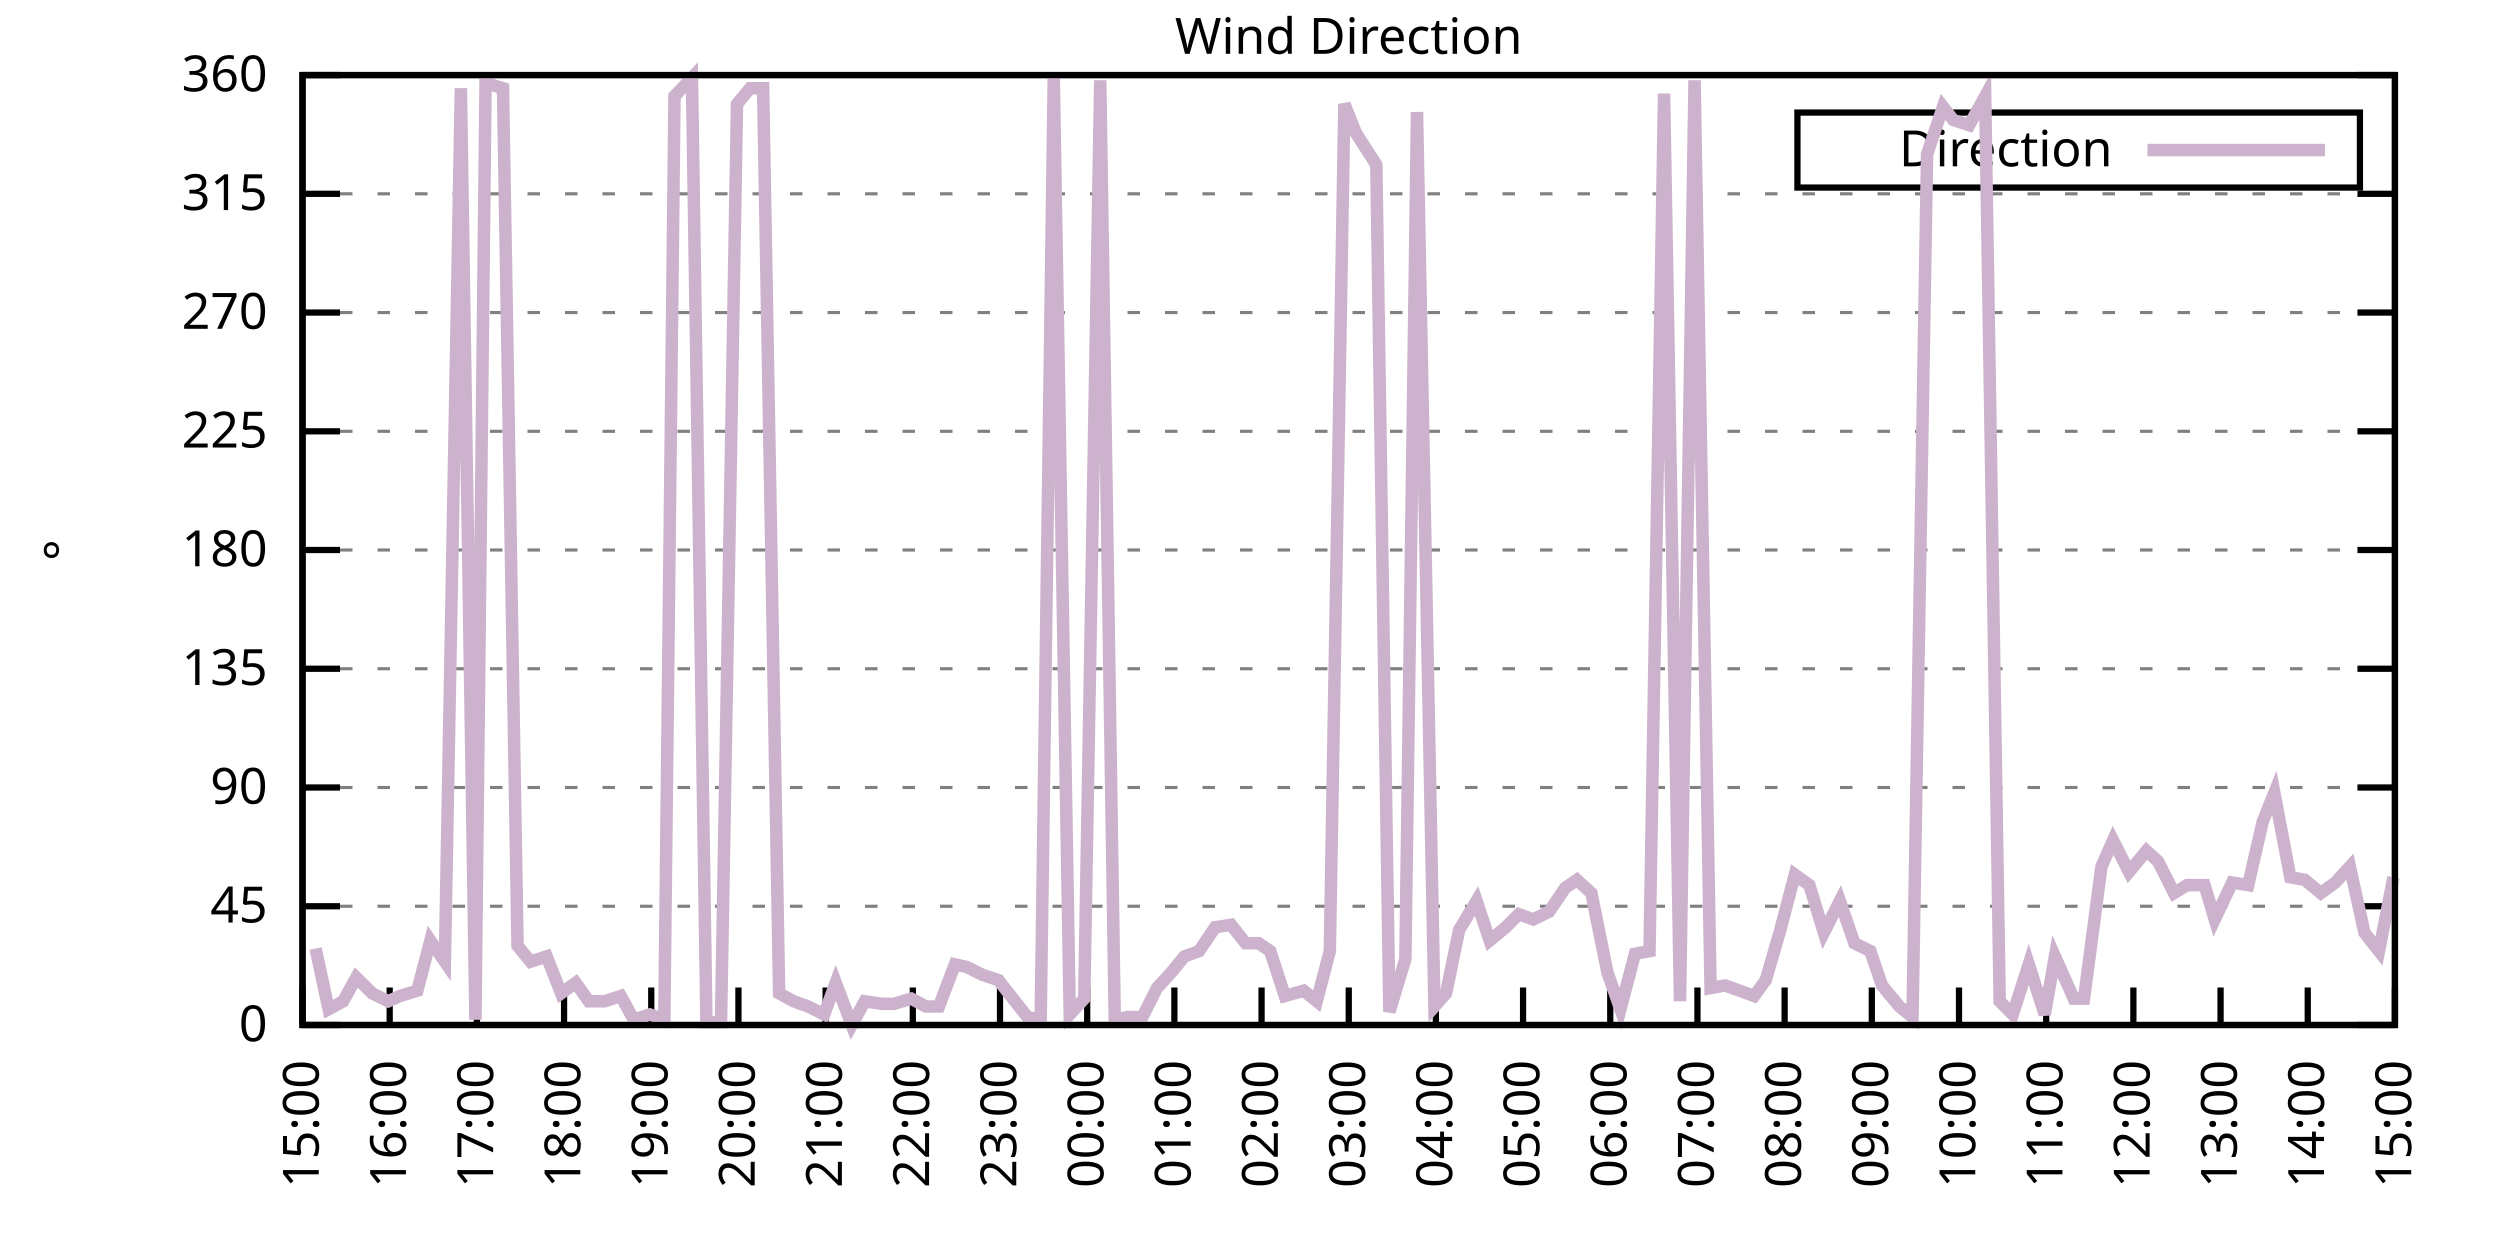
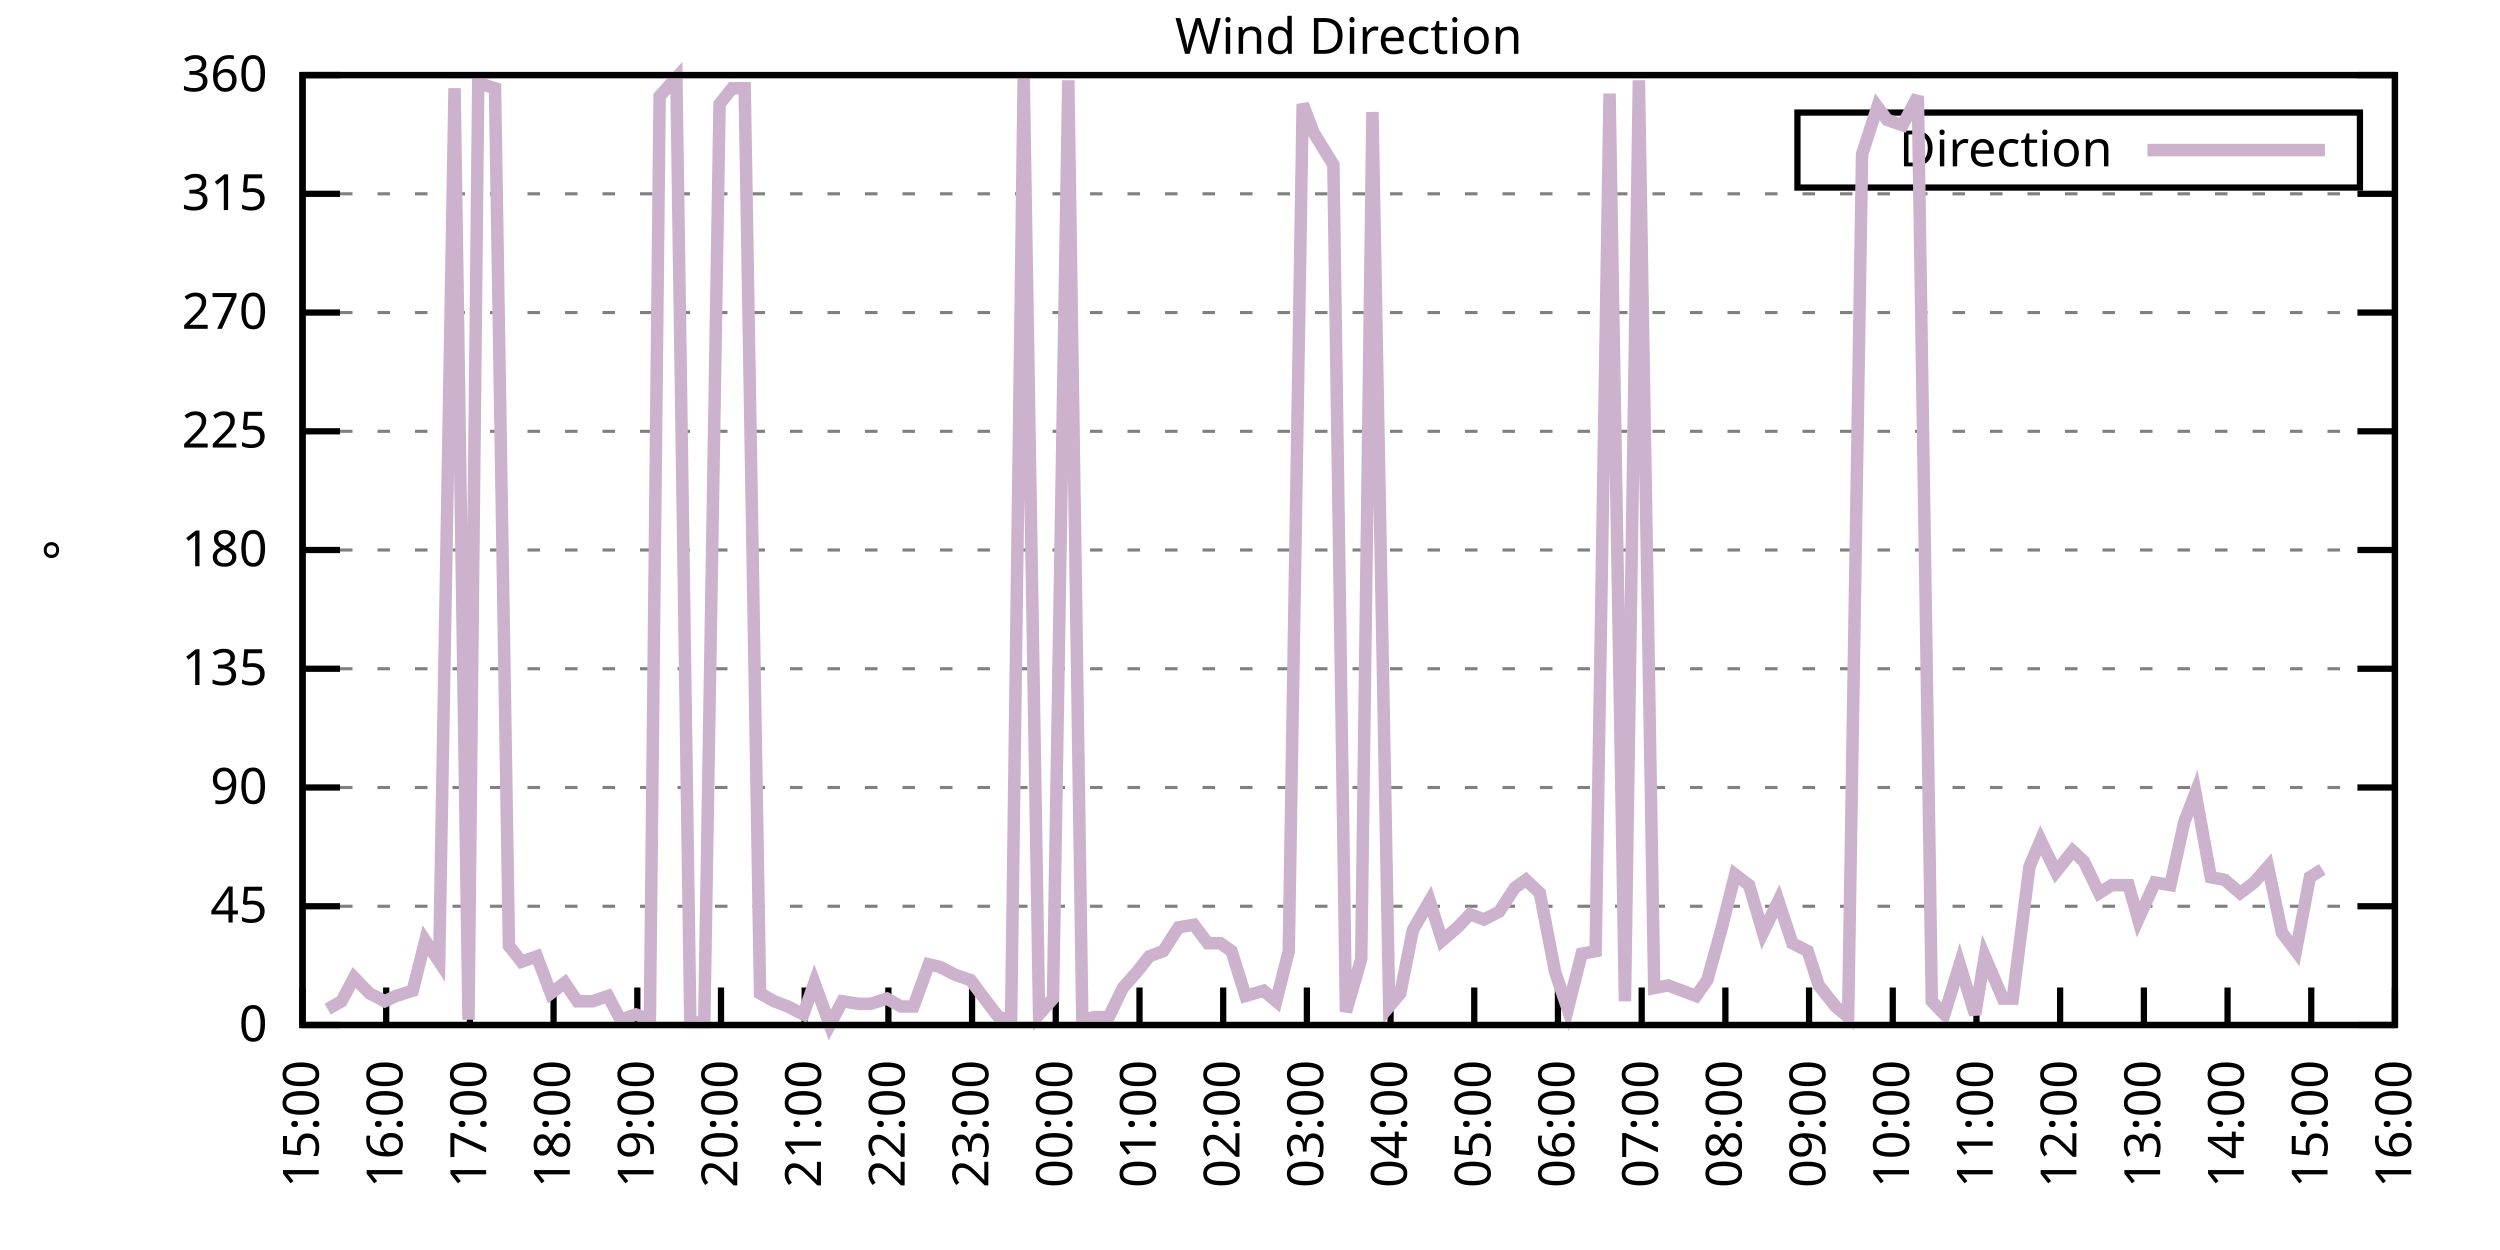
<svg xmlns="http://www.w3.org/2000/svg" xmlns:xlink="http://www.w3.org/1999/xlink" width="400" height="200" viewBox="0 0 400 200">
  <g id="gnuplot_canvas">
    <rect x="0" y="0" width="400" height="200" fill="none" />
    <defs>
      <circle id="gpDot" r="0.5" stroke-width="0.5" stroke="currentColor" />
      <path id="gpPt0" stroke-width="0.333" stroke="currentColor" d="M-1,0 h2 M0,-1 v2" />
      <path id="gpPt1" stroke-width="0.333" stroke="currentColor" d="M-1,-1 L1,1 M1,-1 L-1,1" />
      <path id="gpPt2" stroke-width="0.333" stroke="currentColor" d="M-1,0 L1,0 M0,-1 L0,1 M-1,-1 L1,1 M-1,1 L1,-1" />
      <rect id="gpPt3" stroke-width="0.333" stroke="currentColor" x="-1" y="-1" width="2" height="2" />
      <rect id="gpPt4" stroke-width="0.333" stroke="currentColor" fill="currentColor" x="-1" y="-1" width="2" height="2" />
      <circle id="gpPt5" stroke-width="0.333" stroke="currentColor" cx="0" cy="0" r="1" />
      <use xlink:href="#gpPt5" id="gpPt6" fill="currentColor" stroke="none" />
      <path id="gpPt7" stroke-width="0.333" stroke="currentColor" d="M0,-1.33 L-1.33,0.67 L1.33,0.67 z" />
      <use xlink:href="#gpPt7" id="gpPt8" fill="currentColor" stroke="none" />
      <use xlink:href="#gpPt7" id="gpPt9" stroke="currentColor" transform="rotate(180)" />
      <use xlink:href="#gpPt9" id="gpPt10" fill="currentColor" stroke="none" />
      <use xlink:href="#gpPt3" id="gpPt11" stroke="currentColor" transform="rotate(45)" />
      <use xlink:href="#gpPt11" id="gpPt12" fill="currentColor" stroke="none" />
      <path id="gpPt13" stroke-width="0.333" stroke="currentColor" d="M0,1.330 L1.265,0.411 L0.782,-1.067 L-0.782,-1.076 L-1.265,0.411 z" />
      <use xlink:href="#gpPt13" id="gpPt14" fill="currentColor" stroke="none" />
      <filter id="textbox" filterUnits="objectBoundingBox" x="0" y="0" height="1" width="1">
        <feFlood flood-color="white" flood-opacity="1" result="bgnd" />
        <feComposite in="SourceGraphic" in2="bgnd" operator="atop" />
      </filter>
      <filter id="greybox" filterUnits="objectBoundingBox" x="0" y="0" height="1" width="1">
        <feFlood flood-color="lightgrey" flood-opacity="1" result="grey" />
        <feComposite in="SourceGraphic" in2="grey" operator="atop" />
      </filter>
    </defs>
    <g fill="none" color="white" stroke="currentColor" stroke-width="1.00" stroke-linecap="butt" stroke-linejoin="miter">
</g>
    <g fill="none" color="black" stroke="currentColor" stroke-width="1.00" stroke-linecap="butt" stroke-linejoin="miter">
      <g stroke="none" shape-rendering="crispEdges">
        <polygon fill="rgb(255, 255, 255)" points="48.40,164.00 383.18,164.00 383.18,12.02 48.40,12.02 " />
      </g>
    </g>
    <g fill="none" color="black" stroke="currentColor" stroke-width="1.00" stroke-linecap="butt" stroke-linejoin="miter">
</g>
    <g fill="none" color="black" stroke="black" stroke-width="0.50" stroke-linecap="butt" stroke-linejoin="miter">
</g>
    <g fill="none" color="gray" stroke="currentColor" stroke-width="0.50" stroke-linecap="butt" stroke-linejoin="miter">
      <path stroke="gray" stroke-dasharray="2,4" class="gridline" d="M48.40,164.00 L383.19,164.00  " />
    </g>
    <g fill="none" color="gray" stroke="gray" stroke-width="1.00" stroke-linecap="butt" stroke-linejoin="miter">
</g>
    <g fill="none" color="black" stroke="currentColor" stroke-width="1.00" stroke-linecap="butt" stroke-linejoin="miter">
      <path stroke="black" d="M48.40,164.00 L54.40,164.00 M383.19,164.00 L377.19,164.00  " />
      <g transform="translate(42.80,166.60)" stroke="none" fill="black" font-family="Sans" font-size="8.00" text-anchor="end">
        <text>
          <tspan font-family="Sans"> 0</tspan>
        </text>
      </g>
    </g>
    <g fill="none" color="black" stroke="currentColor" stroke-width="1.00" stroke-linecap="butt" stroke-linejoin="miter">
</g>
    <g fill="none" color="black" stroke="black" stroke-width="0.50" stroke-linecap="butt" stroke-linejoin="miter">
</g>
    <g fill="none" color="gray" stroke="currentColor" stroke-width="0.50" stroke-linecap="butt" stroke-linejoin="miter">
      <path stroke="gray" stroke-dasharray="2,4" class="gridline" d="M48.40,145.00 L383.19,145.00  " />
    </g>
    <g fill="none" color="gray" stroke="gray" stroke-width="1.00" stroke-linecap="butt" stroke-linejoin="miter">
</g>
    <g fill="none" color="black" stroke="currentColor" stroke-width="1.00" stroke-linecap="butt" stroke-linejoin="miter">
      <path stroke="black" d="M48.40,145.00 L54.40,145.00 M383.19,145.00 L377.19,145.00  " />
      <g transform="translate(42.80,147.60)" stroke="none" fill="black" font-family="Sans" font-size="8.00" text-anchor="end">
        <text>
          <tspan font-family="Sans"> 45</tspan>
        </text>
      </g>
    </g>
    <g fill="none" color="black" stroke="currentColor" stroke-width="1.00" stroke-linecap="butt" stroke-linejoin="miter">
</g>
    <g fill="none" color="black" stroke="black" stroke-width="0.50" stroke-linecap="butt" stroke-linejoin="miter">
</g>
    <g fill="none" color="gray" stroke="currentColor" stroke-width="0.50" stroke-linecap="butt" stroke-linejoin="miter">
      <path stroke="gray" stroke-dasharray="2,4" class="gridline" d="M48.40,126.00 L383.19,126.00  " />
    </g>
    <g fill="none" color="gray" stroke="gray" stroke-width="1.00" stroke-linecap="butt" stroke-linejoin="miter">
</g>
    <g fill="none" color="black" stroke="currentColor" stroke-width="1.00" stroke-linecap="butt" stroke-linejoin="miter">
      <path stroke="black" d="M48.40,126.00 L54.40,126.00 M383.19,126.00 L377.19,126.00  " />
      <g transform="translate(42.80,128.60)" stroke="none" fill="black" font-family="Sans" font-size="8.00" text-anchor="end">
        <text>
          <tspan font-family="Sans"> 90</tspan>
        </text>
      </g>
    </g>
    <g fill="none" color="black" stroke="currentColor" stroke-width="1.00" stroke-linecap="butt" stroke-linejoin="miter">
</g>
    <g fill="none" color="black" stroke="black" stroke-width="0.50" stroke-linecap="butt" stroke-linejoin="miter">
</g>
    <g fill="none" color="gray" stroke="currentColor" stroke-width="0.50" stroke-linecap="butt" stroke-linejoin="miter">
      <path stroke="gray" stroke-dasharray="2,4" class="gridline" d="M48.40,107.00 L383.19,107.00  " />
    </g>
    <g fill="none" color="gray" stroke="gray" stroke-width="1.00" stroke-linecap="butt" stroke-linejoin="miter">
</g>
    <g fill="none" color="black" stroke="currentColor" stroke-width="1.00" stroke-linecap="butt" stroke-linejoin="miter">
      <path stroke="black" d="M48.40,107.00 L54.40,107.00 M383.19,107.00 L377.19,107.00  " />
      <g transform="translate(42.80,109.60)" stroke="none" fill="black" font-family="Sans" font-size="8.00" text-anchor="end">
        <text>
          <tspan font-family="Sans"> 135</tspan>
        </text>
      </g>
    </g>
    <g fill="none" color="black" stroke="currentColor" stroke-width="1.00" stroke-linecap="butt" stroke-linejoin="miter">
</g>
    <g fill="none" color="black" stroke="black" stroke-width="0.50" stroke-linecap="butt" stroke-linejoin="miter">
</g>
    <g fill="none" color="gray" stroke="currentColor" stroke-width="0.50" stroke-linecap="butt" stroke-linejoin="miter">
      <path stroke="gray" stroke-dasharray="2,4" class="gridline" d="M48.40,88.00 L383.19,88.00  " />
    </g>
    <g fill="none" color="gray" stroke="gray" stroke-width="1.00" stroke-linecap="butt" stroke-linejoin="miter">
</g>
    <g fill="none" color="black" stroke="currentColor" stroke-width="1.00" stroke-linecap="butt" stroke-linejoin="miter">
      <path stroke="black" d="M48.40,88.00 L54.40,88.00 M383.19,88.00 L377.19,88.00  " />
      <g transform="translate(42.80,90.60)" stroke="none" fill="black" font-family="Sans" font-size="8.00" text-anchor="end">
        <text>
          <tspan font-family="Sans"> 180</tspan>
        </text>
      </g>
    </g>
    <g fill="none" color="black" stroke="currentColor" stroke-width="1.00" stroke-linecap="butt" stroke-linejoin="miter">
</g>
    <g fill="none" color="black" stroke="black" stroke-width="0.50" stroke-linecap="butt" stroke-linejoin="miter">
</g>
    <g fill="none" color="gray" stroke="currentColor" stroke-width="0.50" stroke-linecap="butt" stroke-linejoin="miter">
      <path stroke="gray" stroke-dasharray="2,4" class="gridline" d="M48.40,69.01 L383.19,69.01  " />
    </g>
    <g fill="none" color="gray" stroke="gray" stroke-width="1.00" stroke-linecap="butt" stroke-linejoin="miter">
</g>
    <g fill="none" color="black" stroke="currentColor" stroke-width="1.00" stroke-linecap="butt" stroke-linejoin="miter">
      <path stroke="black" d="M48.40,69.01 L54.40,69.01 M383.19,69.01 L377.19,69.01  " />
      <g transform="translate(42.80,71.61)" stroke="none" fill="black" font-family="Sans" font-size="8.00" text-anchor="end">
        <text>
          <tspan font-family="Sans"> 225</tspan>
        </text>
      </g>
    </g>
    <g fill="none" color="black" stroke="currentColor" stroke-width="1.00" stroke-linecap="butt" stroke-linejoin="miter">
</g>
    <g fill="none" color="black" stroke="black" stroke-width="0.50" stroke-linecap="butt" stroke-linejoin="miter">
</g>
    <g fill="none" color="gray" stroke="currentColor" stroke-width="0.50" stroke-linecap="butt" stroke-linejoin="miter">
      <path stroke="gray" stroke-dasharray="2,4" class="gridline" d="M48.40,50.01 L383.19,50.01  " />
    </g>
    <g fill="none" color="gray" stroke="gray" stroke-width="1.00" stroke-linecap="butt" stroke-linejoin="miter">
</g>
    <g fill="none" color="black" stroke="currentColor" stroke-width="1.00" stroke-linecap="butt" stroke-linejoin="miter">
      <path stroke="black" d="M48.40,50.01 L54.40,50.01 M383.19,50.01 L377.19,50.01  " />
      <g transform="translate(42.80,52.61)" stroke="none" fill="black" font-family="Sans" font-size="8.00" text-anchor="end">
        <text>
          <tspan font-family="Sans"> 270</tspan>
        </text>
      </g>
    </g>
    <g fill="none" color="black" stroke="currentColor" stroke-width="1.00" stroke-linecap="butt" stroke-linejoin="miter">
</g>
    <g fill="none" color="black" stroke="black" stroke-width="0.50" stroke-linecap="butt" stroke-linejoin="miter">
</g>
    <g fill="none" color="gray" stroke="currentColor" stroke-width="0.50" stroke-linecap="butt" stroke-linejoin="miter">
      <path stroke="gray" stroke-dasharray="2,4" class="gridline" d="M48.40,31.01 L383.19,31.01  " />
    </g>
    <g fill="none" color="gray" stroke="gray" stroke-width="1.00" stroke-linecap="butt" stroke-linejoin="miter">
</g>
    <g fill="none" color="black" stroke="currentColor" stroke-width="1.00" stroke-linecap="butt" stroke-linejoin="miter">
      <path stroke="black" d="M48.40,31.01 L54.40,31.01 M383.19,31.01 L377.19,31.01  " />
      <g transform="translate(42.80,33.61)" stroke="none" fill="black" font-family="Sans" font-size="8.00" text-anchor="end">
        <text>
          <tspan font-family="Sans"> 315</tspan>
        </text>
      </g>
    </g>
    <g fill="none" color="black" stroke="currentColor" stroke-width="1.00" stroke-linecap="butt" stroke-linejoin="miter">
</g>
    <g fill="none" color="black" stroke="black" stroke-width="0.50" stroke-linecap="butt" stroke-linejoin="miter">
</g>
    <g fill="none" color="gray" stroke="currentColor" stroke-width="0.50" stroke-linecap="butt" stroke-linejoin="miter">
      <path stroke="gray" stroke-dasharray="2,4" class="gridline" d="M48.40,12.01 L383.19,12.01  " />
    </g>
    <g fill="none" color="gray" stroke="gray" stroke-width="1.00" stroke-linecap="butt" stroke-linejoin="miter">
</g>
    <g fill="none" color="black" stroke="currentColor" stroke-width="1.00" stroke-linecap="butt" stroke-linejoin="miter">
      <path stroke="black" d="M48.40,12.01 L54.40,12.01 M383.19,12.01 L377.19,12.01  " />
      <g transform="translate(42.80,14.61)" stroke="none" fill="black" font-family="Sans" font-size="8.00" text-anchor="end">
        <text>
          <tspan font-family="Sans"> 360</tspan>
        </text>
      </g>
    </g>
    <g fill="none" color="black" stroke="currentColor" stroke-width="1.00" stroke-linecap="butt" stroke-linejoin="miter">
      <path stroke="black" d="M48.40,164.00 L48.40,158.00  " />
      <g transform="translate(51.00,169.60) rotate(270.00)" stroke="none" fill="black" font-family="Sans" font-size="8.00" text-anchor="end">
        <text>
          <tspan font-family="Sans">15:00</tspan>
        </text>
      </g>
    </g>
    <g fill="none" color="black" stroke="currentColor" stroke-width="1.00" stroke-linecap="butt" stroke-linejoin="miter">
-       <path stroke="black" d="M62.35,164.00 L62.35,158.00  " />
-       <g transform="translate(64.95,169.60) rotate(270.00)" stroke="none" fill="black" font-family="Sans" font-size="8.00" text-anchor="end">
+       <path stroke="black" d="M61.79,164.00 L61.79,158.00  " />
+       <g transform="translate(64.39,169.60) rotate(270.00)" stroke="none" fill="black" font-family="Sans" font-size="8.00" text-anchor="end">
        <text>
          <tspan font-family="Sans">16:00</tspan>
        </text>
      </g>
    </g>
    <g fill="none" color="black" stroke="currentColor" stroke-width="1.00" stroke-linecap="butt" stroke-linejoin="miter">
-       <path stroke="black" d="M76.30,164.00 L76.30,158.00  " />
-       <g transform="translate(78.90,169.60) rotate(270.00)" stroke="none" fill="black" font-family="Sans" font-size="8.00" text-anchor="end">
+       <path stroke="black" d="M75.18,164.00 L75.18,158.00  " />
+       <g transform="translate(77.78,169.60) rotate(270.00)" stroke="none" fill="black" font-family="Sans" font-size="8.00" text-anchor="end">
        <text>
          <tspan font-family="Sans">17:00</tspan>
        </text>
      </g>
    </g>
    <g fill="none" color="black" stroke="currentColor" stroke-width="1.00" stroke-linecap="butt" stroke-linejoin="miter">
-       <path stroke="black" d="M90.25,164.00 L90.25,158.00  " />
-       <g transform="translate(92.85,169.60) rotate(270.00)" stroke="none" fill="black" font-family="Sans" font-size="8.00" text-anchor="end">
+       <path stroke="black" d="M88.57,164.00 L88.57,158.00  " />
+       <g transform="translate(91.17,169.60) rotate(270.00)" stroke="none" fill="black" font-family="Sans" font-size="8.00" text-anchor="end">
        <text>
          <tspan font-family="Sans">18:00</tspan>
        </text>
      </g>
    </g>
    <g fill="none" color="black" stroke="currentColor" stroke-width="1.00" stroke-linecap="butt" stroke-linejoin="miter">
-       <path stroke="black" d="M104.20,164.00 L104.20,158.00  " />
-       <g transform="translate(106.80,169.60) rotate(270.00)" stroke="none" fill="black" font-family="Sans" font-size="8.00" text-anchor="end">
+       <path stroke="black" d="M101.97,164.00 L101.97,158.00  " />
+       <g transform="translate(104.57,169.60) rotate(270.00)" stroke="none" fill="black" font-family="Sans" font-size="8.00" text-anchor="end">
        <text>
          <tspan font-family="Sans">19:00</tspan>
        </text>
      </g>
    </g>
    <g fill="none" color="black" stroke="currentColor" stroke-width="1.00" stroke-linecap="butt" stroke-linejoin="miter">
-       <path stroke="black" d="M118.15,164.00 L118.15,158.00  " />
-       <g transform="translate(120.75,169.60) rotate(270.00)" stroke="none" fill="black" font-family="Sans" font-size="8.00" text-anchor="end">
+       <path stroke="black" d="M115.36,164.00 L115.36,158.00  " />
+       <g transform="translate(117.96,169.60) rotate(270.00)" stroke="none" fill="black" font-family="Sans" font-size="8.00" text-anchor="end">
        <text>
          <tspan font-family="Sans">20:00</tspan>
        </text>
      </g>
    </g>
    <g fill="none" color="black" stroke="currentColor" stroke-width="1.00" stroke-linecap="butt" stroke-linejoin="miter">
-       <path stroke="black" d="M132.10,164.00 L132.10,158.00  " />
-       <g transform="translate(134.70,169.60) rotate(270.00)" stroke="none" fill="black" font-family="Sans" font-size="8.00" text-anchor="end">
+       <path stroke="black" d="M128.75,164.00 L128.75,158.00  " />
+       <g transform="translate(131.35,169.60) rotate(270.00)" stroke="none" fill="black" font-family="Sans" font-size="8.00" text-anchor="end">
        <text>
          <tspan font-family="Sans">21:00</tspan>
        </text>
      </g>
    </g>
    <g fill="none" color="black" stroke="currentColor" stroke-width="1.00" stroke-linecap="butt" stroke-linejoin="miter">
-       <path stroke="black" d="M146.05,164.00 L146.05,158.00  " />
-       <g transform="translate(148.65,169.60) rotate(270.00)" stroke="none" fill="black" font-family="Sans" font-size="8.00" text-anchor="end">
+       <path stroke="black" d="M142.14,164.00 L142.14,158.00  " />
+       <g transform="translate(144.74,169.60) rotate(270.00)" stroke="none" fill="black" font-family="Sans" font-size="8.00" text-anchor="end">
        <text>
          <tspan font-family="Sans">22:00</tspan>
        </text>
      </g>
    </g>
    <g fill="none" color="black" stroke="currentColor" stroke-width="1.00" stroke-linecap="butt" stroke-linejoin="miter">
-       <path stroke="black" d="M160.00,164.00 L160.00,158.00  " />
-       <g transform="translate(162.60,169.60) rotate(270.00)" stroke="none" fill="black" font-family="Sans" font-size="8.00" text-anchor="end">
+       <path stroke="black" d="M155.53,164.00 L155.53,158.00  " />
+       <g transform="translate(158.13,169.60) rotate(270.00)" stroke="none" fill="black" font-family="Sans" font-size="8.00" text-anchor="end">
        <text>
          <tspan font-family="Sans">23:00</tspan>
        </text>
      </g>
    </g>
    <g fill="none" color="black" stroke="currentColor" stroke-width="1.00" stroke-linecap="butt" stroke-linejoin="miter">
-       <path stroke="black" d="M173.95,164.00 L173.95,158.00  " />
-       <g transform="translate(176.55,169.60) rotate(270.00)" stroke="none" fill="black" font-family="Sans" font-size="8.00" text-anchor="end">
+       <path stroke="black" d="M168.92,164.00 L168.92,158.00  " />
+       <g transform="translate(171.52,169.60) rotate(270.00)" stroke="none" fill="black" font-family="Sans" font-size="8.00" text-anchor="end">
        <text>
          <tspan font-family="Sans">00:00</tspan>
        </text>
      </g>
    </g>
    <g fill="none" color="black" stroke="currentColor" stroke-width="1.00" stroke-linecap="butt" stroke-linejoin="miter">
-       <path stroke="black" d="M187.90,164.00 L187.90,158.00  " />
-       <g transform="translate(190.50,169.60) rotate(270.00)" stroke="none" fill="black" font-family="Sans" font-size="8.00" text-anchor="end">
+       <path stroke="black" d="M182.32,164.00 L182.32,158.00  " />
+       <g transform="translate(184.92,169.60) rotate(270.00)" stroke="none" fill="black" font-family="Sans" font-size="8.00" text-anchor="end">
        <text>
          <tspan font-family="Sans">01:00</tspan>
        </text>
      </g>
    </g>
    <g fill="none" color="black" stroke="currentColor" stroke-width="1.00" stroke-linecap="butt" stroke-linejoin="miter">
-       <path stroke="black" d="M201.85,164.00 L201.85,158.00  " />
-       <g transform="translate(204.45,169.60) rotate(270.00)" stroke="none" fill="black" font-family="Sans" font-size="8.00" text-anchor="end">
+       <path stroke="black" d="M195.71,164.00 L195.71,158.00  " />
+       <g transform="translate(198.31,169.60) rotate(270.00)" stroke="none" fill="black" font-family="Sans" font-size="8.00" text-anchor="end">
        <text>
          <tspan font-family="Sans">02:00</tspan>
        </text>
      </g>
    </g>
    <g fill="none" color="black" stroke="currentColor" stroke-width="1.00" stroke-linecap="butt" stroke-linejoin="miter">
-       <path stroke="black" d="M215.80,164.00 L215.80,158.00  " />
-       <g transform="translate(218.40,169.60) rotate(270.00)" stroke="none" fill="black" font-family="Sans" font-size="8.00" text-anchor="end">
+       <path stroke="black" d="M209.10,164.00 L209.10,158.00  " />
+       <g transform="translate(211.70,169.60) rotate(270.00)" stroke="none" fill="black" font-family="Sans" font-size="8.00" text-anchor="end">
        <text>
          <tspan font-family="Sans">03:00</tspan>
        </text>
      </g>
    </g>
    <g fill="none" color="black" stroke="currentColor" stroke-width="1.00" stroke-linecap="butt" stroke-linejoin="miter">
-       <path stroke="black" d="M229.74,164.00 L229.74,158.00  " />
-       <g transform="translate(232.34,169.60) rotate(270.00)" stroke="none" fill="black" font-family="Sans" font-size="8.00" text-anchor="end">
+       <path stroke="black" d="M222.49,164.00 L222.49,158.00  " />
+       <g transform="translate(225.09,169.60) rotate(270.00)" stroke="none" fill="black" font-family="Sans" font-size="8.00" text-anchor="end">
        <text>
          <tspan font-family="Sans">04:00</tspan>
        </text>
      </g>
    </g>
    <g fill="none" color="black" stroke="currentColor" stroke-width="1.00" stroke-linecap="butt" stroke-linejoin="miter">
-       <path stroke="black" d="M243.69,164.00 L243.69,158.00  " />
-       <g transform="translate(246.29,169.60) rotate(270.00)" stroke="none" fill="black" font-family="Sans" font-size="8.00" text-anchor="end">
+       <path stroke="black" d="M235.88,164.00 L235.88,158.00  " />
+       <g transform="translate(238.48,169.60) rotate(270.00)" stroke="none" fill="black" font-family="Sans" font-size="8.00" text-anchor="end">
        <text>
          <tspan font-family="Sans">05:00</tspan>
        </text>
      </g>
    </g>
    <g fill="none" color="black" stroke="currentColor" stroke-width="1.00" stroke-linecap="butt" stroke-linejoin="miter">
-       <path stroke="black" d="M257.64,164.00 L257.64,158.00  " />
-       <g transform="translate(260.24,169.60) rotate(270.00)" stroke="none" fill="black" font-family="Sans" font-size="8.00" text-anchor="end">
+       <path stroke="black" d="M249.27,164.00 L249.27,158.00  " />
+       <g transform="translate(251.87,169.60) rotate(270.00)" stroke="none" fill="black" font-family="Sans" font-size="8.00" text-anchor="end">
        <text>
          <tspan font-family="Sans">06:00</tspan>
        </text>
      </g>
    </g>
    <g fill="none" color="black" stroke="currentColor" stroke-width="1.00" stroke-linecap="butt" stroke-linejoin="miter">
-       <path stroke="black" d="M271.59,164.00 L271.59,158.00  " />
-       <g transform="translate(274.19,169.60) rotate(270.00)" stroke="none" fill="black" font-family="Sans" font-size="8.00" text-anchor="end">
+       <path stroke="black" d="M262.67,164.00 L262.67,158.00  " />
+       <g transform="translate(265.27,169.60) rotate(270.00)" stroke="none" fill="black" font-family="Sans" font-size="8.00" text-anchor="end">
        <text>
          <tspan font-family="Sans">07:00</tspan>
        </text>
      </g>
    </g>
    <g fill="none" color="black" stroke="currentColor" stroke-width="1.00" stroke-linecap="butt" stroke-linejoin="miter">
-       <path stroke="black" d="M285.54,164.00 L285.54,158.00  " />
-       <g transform="translate(288.14,169.60) rotate(270.00)" stroke="none" fill="black" font-family="Sans" font-size="8.00" text-anchor="end">
+       <path stroke="black" d="M276.06,164.00 L276.06,158.00  " />
+       <g transform="translate(278.66,169.60) rotate(270.00)" stroke="none" fill="black" font-family="Sans" font-size="8.00" text-anchor="end">
        <text>
          <tspan font-family="Sans">08:00</tspan>
        </text>
      </g>
    </g>
    <g fill="none" color="black" stroke="currentColor" stroke-width="1.00" stroke-linecap="butt" stroke-linejoin="miter">
-       <path stroke="black" d="M299.49,164.00 L299.49,158.00  " />
-       <g transform="translate(302.09,169.60) rotate(270.00)" stroke="none" fill="black" font-family="Sans" font-size="8.00" text-anchor="end">
+       <path stroke="black" d="M289.45,164.00 L289.45,158.00  " />
+       <g transform="translate(292.05,169.60) rotate(270.00)" stroke="none" fill="black" font-family="Sans" font-size="8.00" text-anchor="end">
        <text>
          <tspan font-family="Sans">09:00</tspan>
        </text>
      </g>
    </g>
    <g fill="none" color="black" stroke="currentColor" stroke-width="1.00" stroke-linecap="butt" stroke-linejoin="miter">
-       <path stroke="black" d="M313.44,164.00 L313.44,158.00  " />
-       <g transform="translate(316.04,169.60) rotate(270.00)" stroke="none" fill="black" font-family="Sans" font-size="8.00" text-anchor="end">
+       <path stroke="black" d="M302.84,164.00 L302.84,158.00  " />
+       <g transform="translate(305.44,169.60) rotate(270.00)" stroke="none" fill="black" font-family="Sans" font-size="8.00" text-anchor="end">
        <text>
          <tspan font-family="Sans">10:00</tspan>
        </text>
      </g>
    </g>
    <g fill="none" color="black" stroke="currentColor" stroke-width="1.00" stroke-linecap="butt" stroke-linejoin="miter">
-       <path stroke="black" d="M327.39,164.00 L327.39,158.00  " />
-       <g transform="translate(329.99,169.60) rotate(270.00)" stroke="none" fill="black" font-family="Sans" font-size="8.00" text-anchor="end">
+       <path stroke="black" d="M316.23,164.00 L316.23,158.00  " />
+       <g transform="translate(318.83,169.60) rotate(270.00)" stroke="none" fill="black" font-family="Sans" font-size="8.00" text-anchor="end">
        <text>
          <tspan font-family="Sans">11:00</tspan>
        </text>
      </g>
    </g>
    <g fill="none" color="black" stroke="currentColor" stroke-width="1.00" stroke-linecap="butt" stroke-linejoin="miter">
-       <path stroke="black" d="M341.34,164.00 L341.34,158.00  " />
-       <g transform="translate(343.94,169.60) rotate(270.00)" stroke="none" fill="black" font-family="Sans" font-size="8.00" text-anchor="end">
+       <path stroke="black" d="M329.62,164.00 L329.62,158.00  " />
+       <g transform="translate(332.22,169.60) rotate(270.00)" stroke="none" fill="black" font-family="Sans" font-size="8.00" text-anchor="end">
        <text>
          <tspan font-family="Sans">12:00</tspan>
        </text>
      </g>
    </g>
    <g fill="none" color="black" stroke="currentColor" stroke-width="1.00" stroke-linecap="butt" stroke-linejoin="miter">
-       <path stroke="black" d="M355.29,164.00 L355.29,158.00  " />
-       <g transform="translate(357.89,169.60) rotate(270.00)" stroke="none" fill="black" font-family="Sans" font-size="8.00" text-anchor="end">
+       <path stroke="black" d="M343.02,164.00 L343.02,158.00  " />
+       <g transform="translate(345.62,169.60) rotate(270.00)" stroke="none" fill="black" font-family="Sans" font-size="8.00" text-anchor="end">
        <text>
          <tspan font-family="Sans">13:00</tspan>
        </text>
      </g>
    </g>
    <g fill="none" color="black" stroke="currentColor" stroke-width="1.00" stroke-linecap="butt" stroke-linejoin="miter">
-       <path stroke="black" d="M369.24,164.00 L369.24,158.00  " />
-       <g transform="translate(371.84,169.60) rotate(270.00)" stroke="none" fill="black" font-family="Sans" font-size="8.00" text-anchor="end">
+       <path stroke="black" d="M356.41,164.00 L356.41,158.00  " />
+       <g transform="translate(359.01,169.60) rotate(270.00)" stroke="none" fill="black" font-family="Sans" font-size="8.00" text-anchor="end">
        <text>
          <tspan font-family="Sans">14:00</tspan>
+         </text>
+       </g>
+     </g>
+     <g fill="none" color="black" stroke="currentColor" stroke-width="1.00" stroke-linecap="butt" stroke-linejoin="miter">
+       <path stroke="black" d="M369.80,164.00 L369.80,158.00  " />
+       <g transform="translate(372.40,169.60) rotate(270.00)" stroke="none" fill="black" font-family="Sans" font-size="8.00" text-anchor="end">
+         <text>
+           <tspan font-family="Sans">15:00</tspan>
        </text>
      </g>
    </g>
    <g fill="none" color="black" stroke="currentColor" stroke-width="1.00" stroke-linecap="butt" stroke-linejoin="miter">
      <path stroke="black" d="M383.19,164.00 L383.19,158.00  " />
      <g transform="translate(385.79,169.60) rotate(270.00)" stroke="none" fill="black" font-family="Sans" font-size="8.00" text-anchor="end">
        <text>
-           <tspan font-family="Sans">15:00</tspan>
+           <tspan font-family="Sans">16:00</tspan>
        </text>
      </g>
    </g>
    <g fill="none" color="black" stroke="currentColor" stroke-width="1.00" stroke-linecap="butt" stroke-linejoin="miter">
</g>
    <g fill="none" color="black" stroke="currentColor" stroke-width="1.00" stroke-linecap="butt" stroke-linejoin="miter">
      <path stroke="black" d="M48.40,12.01 L48.40,164.00 L383.19,164.00 L383.19,12.01 L48.40,12.01 Z  " />
    </g>
    <g fill="none" color="black" stroke="currentColor" stroke-width="1.00" stroke-linecap="butt" stroke-linejoin="miter">
</g>
    <g fill="none" color="black" stroke="currentColor" stroke-width="1.00" stroke-linecap="butt" stroke-linejoin="miter">
      <path stroke="black" d="M287.59,30.01 L287.59,18.01 L377.59,18.01 L377.59,30.01 L287.59,30.01 Z  " />
    </g>
    <g id="Wind_direction_plot_1">
      <g fill="none" color="white" stroke="black" stroke-width="2.00" stroke-linecap="butt" stroke-linejoin="miter">
</g>
      <g fill="none" color="black" stroke="currentColor" stroke-width="2.00" stroke-linecap="butt" stroke-linejoin="miter">
        <g transform="translate(337.99,26.61)" stroke="none" fill="black" font-family="Sans" font-size="8.00" text-anchor="end">
          <text>
            <tspan font-family="Sans">Direction</tspan>
          </text>
        </g>
      </g>
      <g fill="none" color="black" stroke="currentColor" stroke-width="2.00" stroke-linecap="butt" stroke-linejoin="miter">
-         <path stroke="rgb(204, 178, 204)" d="M343.59,24.01 L371.99,24.01 M50.49,151.76 L52.58,161.47 L54.91,160.20 L57.00,156.40 L59.56,158.93 L62.12,160.20   L63.98,159.36 L66.77,158.51 L68.86,150.49 L71.18,153.87 L73.74,14.12 L76.07,163.16 L77.69,13.28 L80.48,14.12   L82.81,151.33 L84.90,153.87 L87.46,153.02 L89.78,158.93 L92.11,157.24 L94.20,160.20 L96.76,160.20 L99.32,159.36   L101.41,163.16 L103.97,162.31 L106.29,163.16 L107.92,15.39 L110.71,12.43 L113.03,163.58 L115.36,163.58 L117.92,16.65   L120.01,14.12 L122.10,14.12 L124.66,158.93 L126.98,160.20 L129.31,161.04 L131.87,162.31 L133.72,157.24 L136.28,164.00   L138.37,160.20 L141.16,160.62 L143.02,160.62 L145.81,159.78 L148.14,161.04 L150.23,161.04 L152.79,154.29 L154.65,154.71   L157.21,155.98 L159.76,156.82 L161.39,158.93 L164.41,162.73 L166.51,163.16 L168.60,12.43 L171.16,162.31 L173.48,159.78   L176.04,12.85 L178.36,163.16 L180.46,162.73 L182.78,162.73 L185.11,158.09 L187.43,155.56 L189.52,153.02 L191.85,152.18   L194.41,148.38 L196.96,147.96 L199.29,150.91 L201.38,150.91 L203.24,152.18 L205.57,159.36 L208.59,158.51 L210.68,160.20   L212.77,152.18 L215.10,16.65 L216.96,21.30 L220.21,26.36 L222.30,161.89 L224.86,153.45 L226.72,17.92 L229.51,161.04   L231.37,158.93 L233.46,148.80 L236.25,144.16 L238.35,150.49 L240.90,148.38 L243.00,146.27 L245.32,147.11 L247.88,145.85   L250.44,142.05 L252.30,140.78 L254.62,142.89 L257.18,155.56 L259.27,161.47 L261.60,152.60 L263.92,152.18 L266.25,14.97   L268.80,160.20 L271.13,12.85 L273.69,158.09 L276.01,157.67 L278.34,158.51 L280.66,159.36 L282.52,156.82 L284.85,148.80   L287.17,139.93 L289.50,141.62 L291.82,149.22 L294.38,144.16 L296.70,150.91 L299.26,152.18 L301.12,157.67 L303.91,161.04   L306.00,162.73 L308.33,24.68 L310.88,17.08 L312.51,19.19 L315.07,20.03 L317.63,15.39 L319.95,160.20 L322.04,162.31   L324.60,154.29 L327.16,162.31 L328.79,153.02 L331.81,159.78 L333.44,159.78 L336.23,138.67 L338.09,134.45 L340.64,139.51   L343.43,136.14 L345.29,137.82 L347.85,142.89 L349.94,141.62 L352.73,141.62 L354.36,147.11 L357.15,141.20 L359.71,141.62   L362.03,131.49 L363.89,126.85 L366.45,140.36 L368.78,140.78 L371.33,142.89 L373.66,141.20 L375.98,138.67 L378.31,149.22   L380.63,152.18 L382.96,140.36  " />
+         <path stroke="rgb(204, 178, 204)" d="M343.59,24.01 L371.99,24.01 M52.42,161.47 L54.65,160.20 L56.66,156.40 L59.11,158.93 L61.57,160.20 L63.35,159.36   L66.03,158.51 L68.04,150.49 L70.27,153.87 L72.73,14.12 L74.96,163.16 L76.52,13.28 L79.20,14.12 L81.43,151.33   L83.44,153.87 L85.90,153.02 L88.13,158.93 L90.36,157.24 L92.37,160.20 L94.82,160.20 L97.28,159.36 L99.29,163.16   L101.74,162.31 L103.98,163.16 L105.54,15.39 L108.22,12.43 L110.45,163.58 L112.68,163.58 L115.13,16.65 L117.14,14.12   L119.15,14.12 L121.61,158.93 L123.84,160.20 L126.07,161.04 L128.53,162.31 L130.31,157.24 L132.77,164.00 L134.78,160.20   L137.45,160.62 L139.24,160.62 L141.92,159.78 L144.15,161.04 L146.16,161.04 L148.61,154.29 L150.40,154.71 L152.85,155.98   L155.31,156.82 L156.87,158.93 L159.77,162.73 L161.78,163.16 L163.79,12.43 L166.25,162.31 L168.48,159.78 L170.93,12.85   L173.17,163.16 L175.17,162.73 L177.41,162.73 L179.64,158.09 L181.87,155.56 L183.88,153.02 L186.11,152.18 L188.57,148.38   L191.02,147.96 L193.25,150.91 L195.26,150.91 L197.05,152.18 L199.28,159.36 L202.18,158.51 L204.19,160.20 L206.20,152.18   L208.43,16.65 L210.22,21.30 L213.34,26.36 L215.35,161.89 L217.80,153.45 L219.59,17.92 L222.27,161.04 L224.05,158.93   L226.06,148.80 L228.74,144.16 L230.75,150.49 L233.20,148.38 L235.21,146.27 L237.44,147.11 L239.90,145.85 L242.36,142.05   L244.14,140.78 L246.37,142.89 L248.83,155.56 L250.84,161.47 L253.07,152.60 L255.30,152.18 L257.53,14.97 L259.99,160.20   L262.22,12.85 L264.67,158.09 L266.91,157.67 L269.14,158.51 L271.37,159.36 L273.16,156.82 L275.39,148.80 L277.62,139.93   L279.85,141.62 L282.08,149.22 L284.54,144.16 L286.77,150.91 L289.23,152.18 L291.01,157.67 L293.69,161.04 L295.70,162.73   L297.93,24.68 L300.39,17.08 L301.95,19.19 L304.40,20.03 L306.86,15.39 L309.09,160.20 L311.10,162.31 L313.55,154.29   L316.01,162.31 L317.57,153.02 L320.47,159.78 L322.04,159.78 L324.71,138.67 L326.50,134.45 L328.95,139.51 L331.63,136.14   L333.42,137.82 L335.87,142.89 L337.88,141.62 L340.56,141.62 L342.12,147.11 L344.80,141.20 L347.26,141.62 L349.49,131.49   L351.27,126.85 L353.73,140.36 L355.96,140.78 L358.42,142.89 L360.65,141.20 L362.88,138.67 L365.11,149.22 L367.34,152.18   L369.58,140.36 L371.58,139.09  " />
      </g>
    </g>
    <g fill="none" color="black" stroke="currentColor" stroke-width="2.00" stroke-linecap="butt" stroke-linejoin="miter">
</g>
    <g fill="none" color="black" stroke="black" stroke-width="1.00" stroke-linecap="butt" stroke-linejoin="miter">
</g>
    <g fill="none" color="black" stroke="currentColor" stroke-width="1.00" stroke-linecap="butt" stroke-linejoin="miter">
      <path stroke="black" d="M48.40,12.01 L48.40,164.00 L383.19,164.00 L383.19,12.01 L48.40,12.01 Z  " />
      <g transform="translate(12.80,88.01) rotate(270.00)" stroke="none" fill="black" font-family="Sans" font-size="8.00" text-anchor="middle">
        <text>
          <tspan font-family="Sans">°</tspan>
        </text>
      </g>
    </g>
    <g fill="none" color="black" stroke="currentColor" stroke-width="1.00" stroke-linecap="butt" stroke-linejoin="miter">
</g>
    <g fill="none" color="black" stroke="currentColor" stroke-width="1.00" stroke-linecap="butt" stroke-linejoin="miter">
      <g transform="translate(215.79,8.61)" stroke="none" fill="black" font-family="Sans" font-size="8.00" text-anchor="middle">
        <text>
          <tspan font-family="Sans">Wind Direction</tspan>
        </text>
      </g>
    </g>
    <g fill="none" color="black" stroke="currentColor" stroke-width="1.00" stroke-linecap="butt" stroke-linejoin="miter">
</g>
  </g>
</svg>
